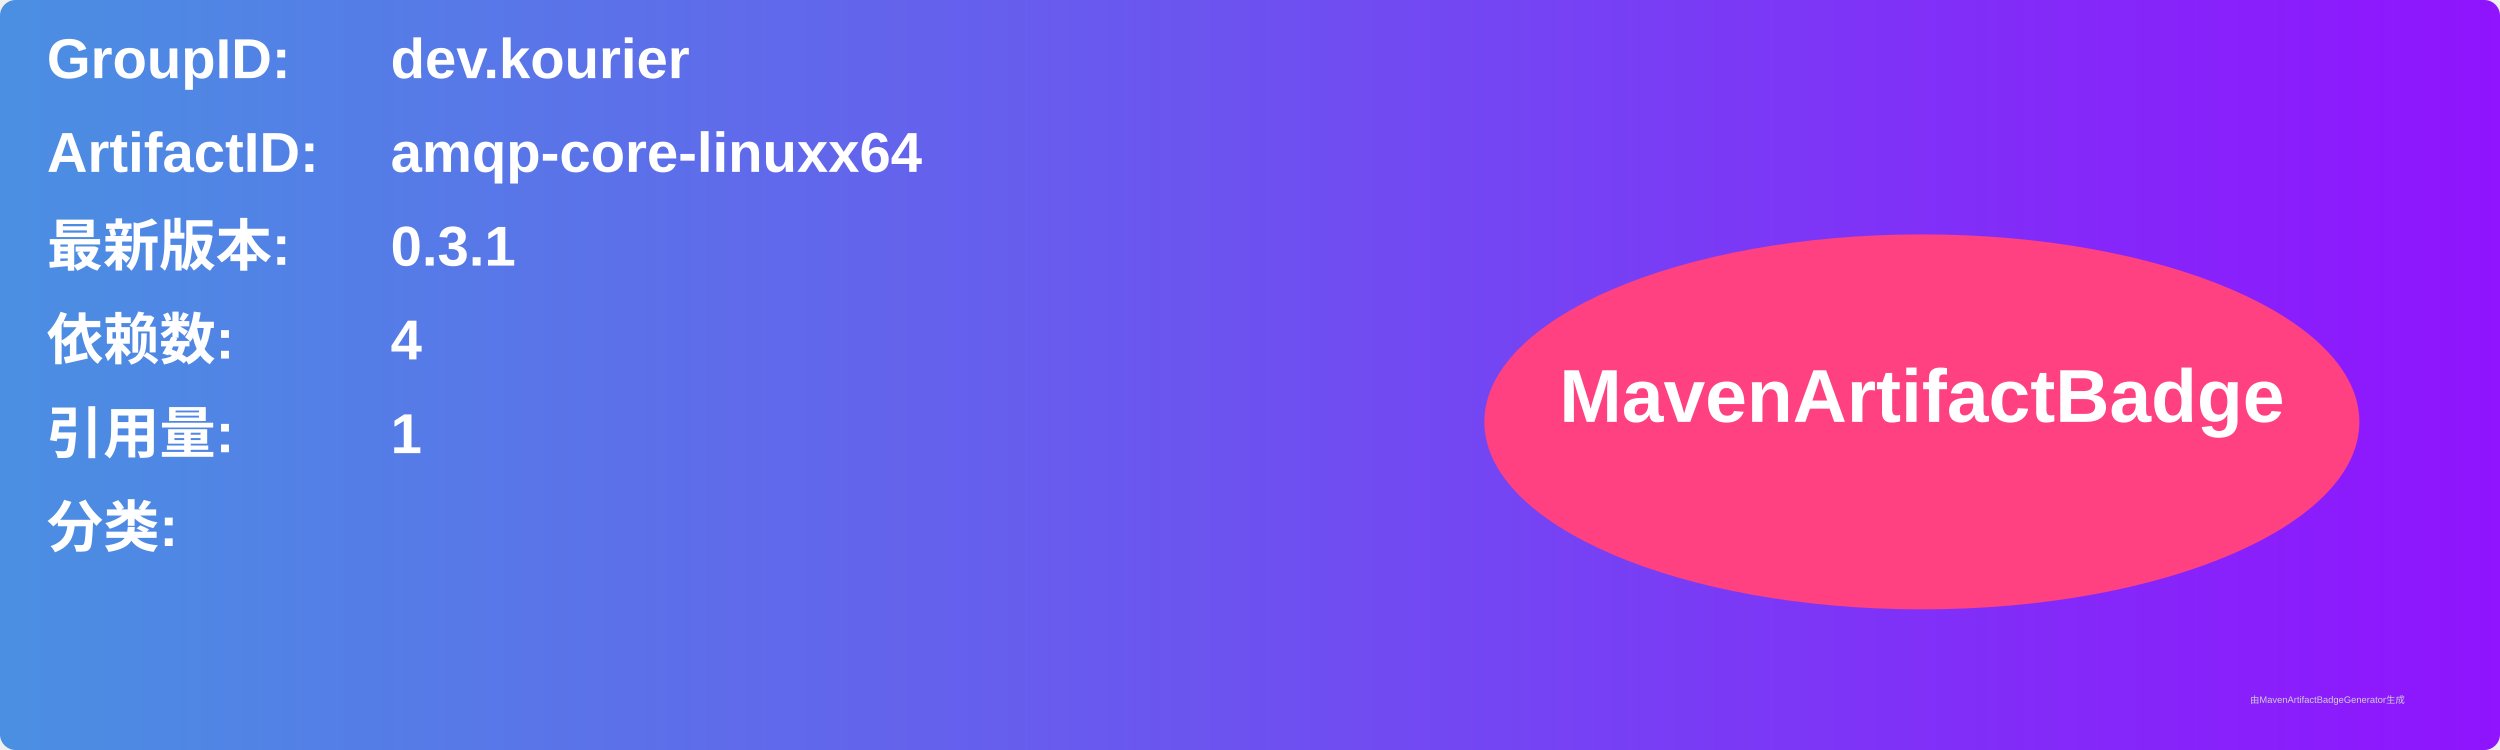
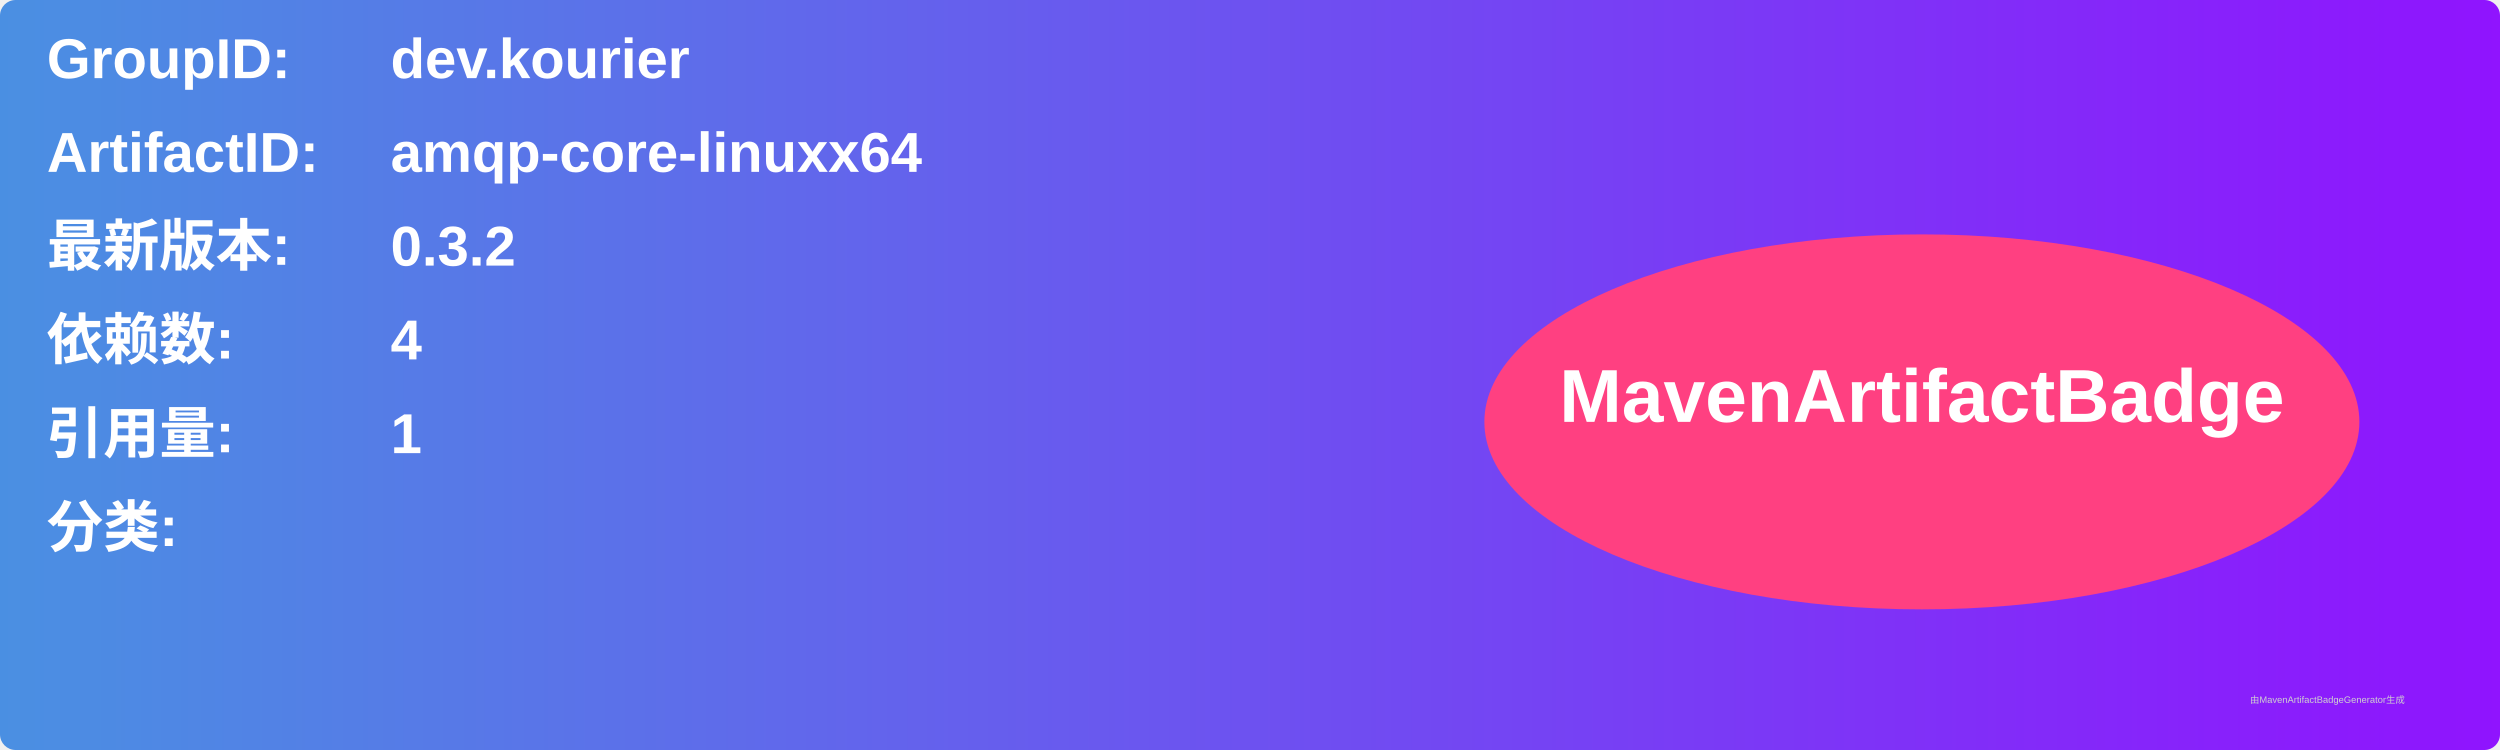
<svg xmlns="http://www.w3.org/2000/svg" width="800" height="240" viewBox="0 0 800 240">
  <linearGradient id="grad" x1="0%" y1="0%" x2="100%" y2="0%">
    <stop offset="0%" stop-color="#4a90e2" />
    <stop offset="100%" stop-color="#9013fe" />
  </linearGradient>
  <rect width="100%" height="100%" rx="5" ry="5" fill="url(#grad)" />
  <g transform="translate(15, 15)">
    <text x="0" y="10" font-family="Arial" font-size="18" fill="white" font-weight="bold" width="260">GroupID:</text>
    <text x="110" y="10" font-family="Arial" font-size="18" fill="white" font-weight="bold" width="460">dev.kourier</text>
    <text x="0" y="40" font-family="Arial" font-size="18" fill="white" font-weight="bold" width="260">ArtifactID:</text>
    <text x="110" y="40" font-family="Arial" font-size="18" fill="white" font-weight="bold" width="460">amqp-core-linuxx64</text>
    <text x="0" y="70" font-family="Arial" font-size="18" fill="white" font-weight="bold">最新版本:</text>
    <text x="110" y="70" font-family="Arial" font-size="18" fill="white" font-weight="bold">
-       <tspan font-weight="bold">0.3.1</tspan>
+       <tspan font-weight="bold">0.3.2</tspan>
    </text>
    <text x="0" y="100" font-family="Arial" font-size="18" fill="white" font-weight="bold">依赖数: </text>
    <text x="110" y="100" font-family="Arial" font-size="18" fill="white">
      <tspan font-weight="bold">4</tspan>
    </text>
    <text x="0" y="130" font-family="Arial" font-size="18" fill="white" font-weight="bold">引用量: </text>
    <text x="110" y="130" font-family="Arial" font-size="18" fill="white">
      <tspan font-weight="bold">1</tspan>
    </text>
    <text x="0" y="160" font-family="Arial" font-size="18" fill="white" font-weight="bold">分类:</text>
    <text x="10" y="190" font-family="Arial" font-size="10" fill="white">
      <tspan font-weight="bold" />
    </text>
    <ellipse cx="600" cy="120" rx="140" ry="60" fill="#ff4081" />
    <text x="600" y="120" text-anchor="middle" font-family="Arial" font-size="24" fill="white" font-weight="bold">MavenArtifactBadge</text>
  </g>
  <text x="720" y="225" font-family="Arial" font-size="3" fill="#d0d0d0">由MavenArtifactBadgeGenerator生成</text>
</svg>
